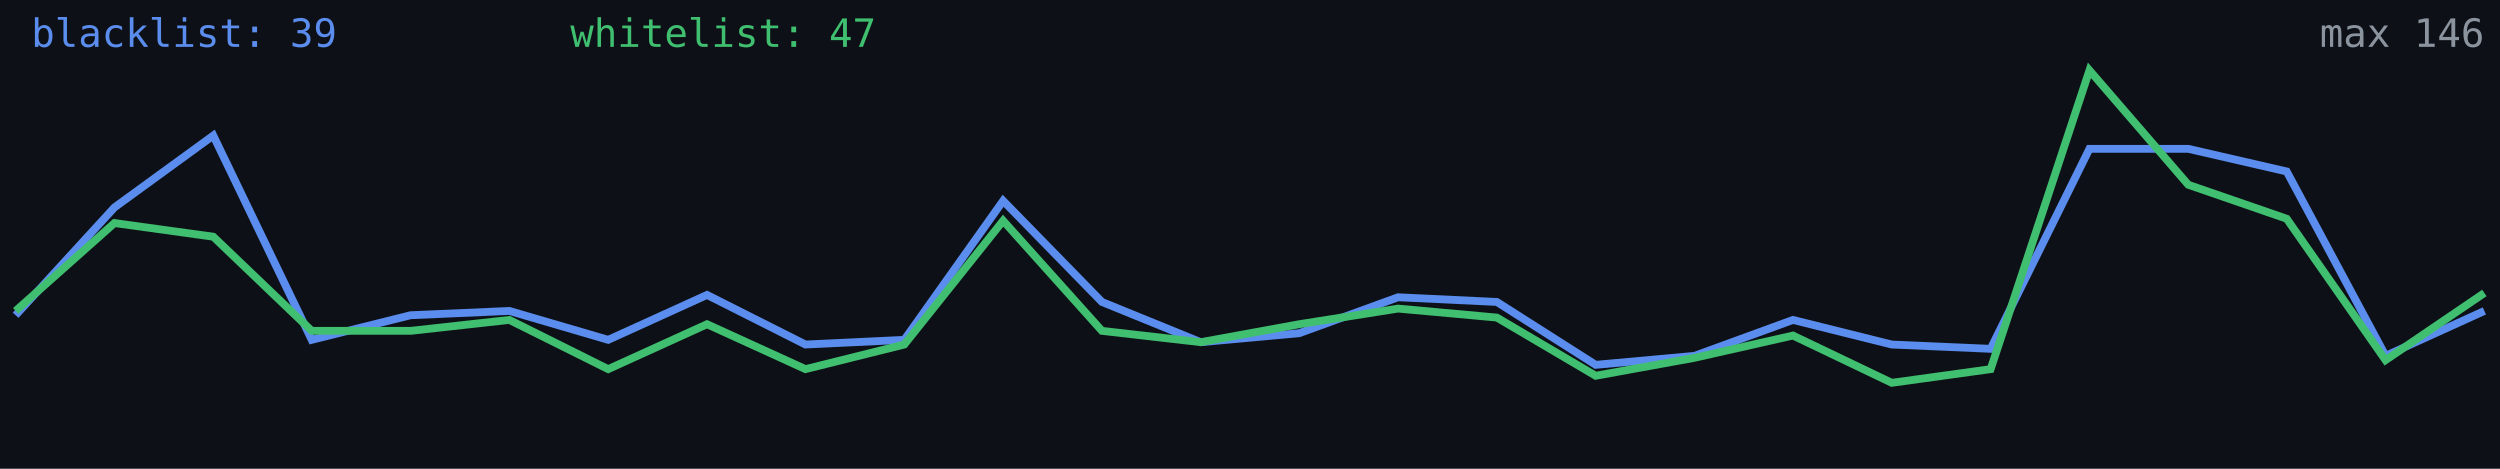
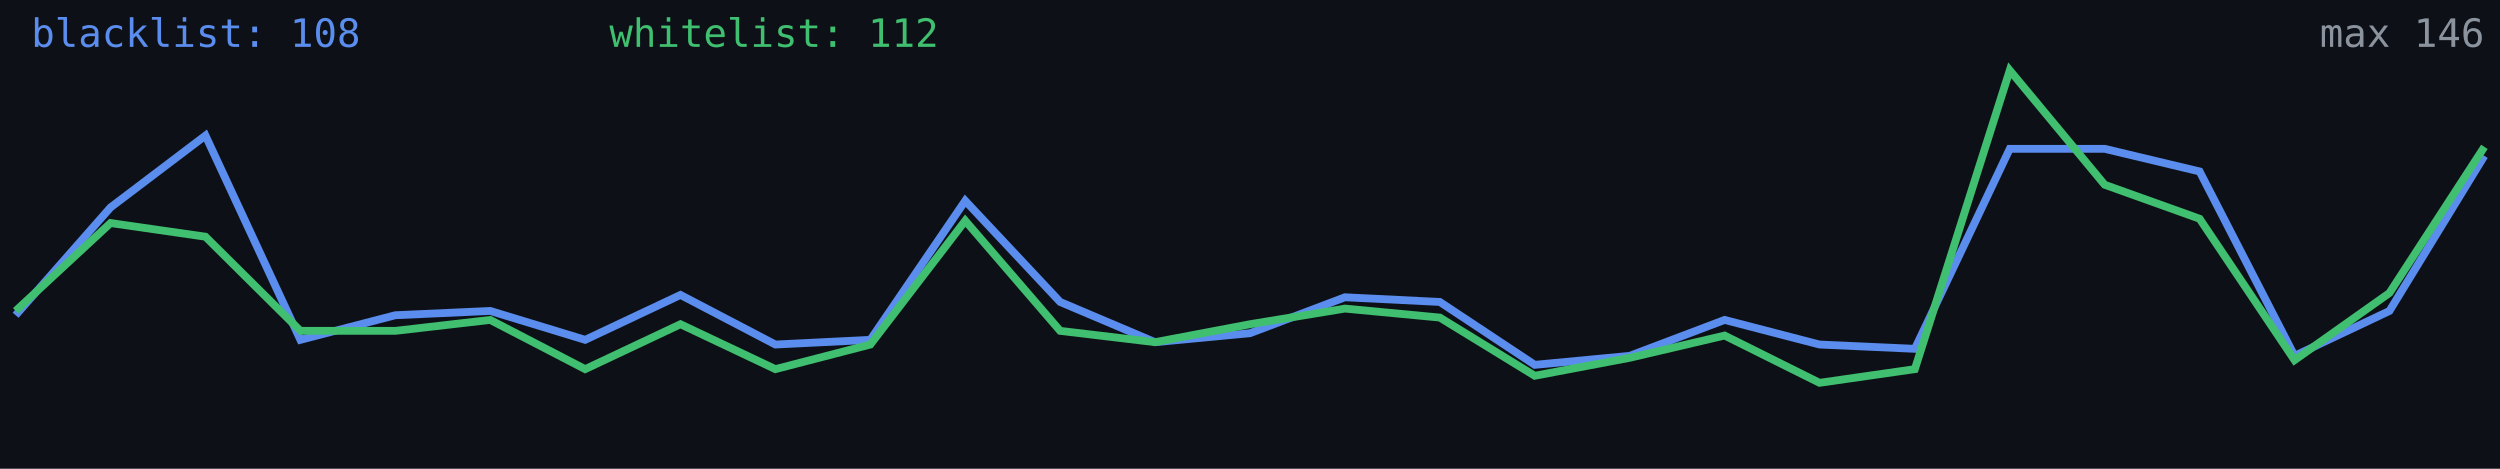
<svg xmlns="http://www.w3.org/2000/svg" width="640" height="120" viewBox="0 0 640 120" role="img" aria-label="Alive configs trend">
  <rect width="640" height="120" fill="#0d1117" />
-   <polyline fill="none" stroke="#5b8def" stroke-width="2" points="4.0,80.7 29.3,53.1 54.6,34.7 79.8,87.0 105.1,80.7 130.4,79.6 155.7,87.0 181.0,75.5 206.2,88.2 231.5,87.0 256.8,51.4 282.1,77.3 307.4,87.6 332.6,85.3 357.9,76.1 383.2,77.3 408.5,93.4 433.8,91.1 459.0,81.9 484.3,88.2 509.6,89.3 534.9,38.1 560.2,38.1 585.4,43.9 610.7,91.1 636.0,79.6" />
-   <polyline fill="none" stroke="#3fbf6f" stroke-width="2" points="4.0,79.6 29.3,57.1 54.6,60.6 79.8,84.7 105.1,84.7 130.4,81.9 155.7,94.5 181.0,83.0 206.2,94.5 231.5,88.2 256.8,56.5 282.1,84.7 307.4,87.6 332.6,83.0 357.9,79.0 383.2,81.3 408.5,96.2 433.8,91.6 459.0,85.9 484.3,98.0 509.6,94.5 534.9,18.0 560.2,47.3 585.4,56.0 610.7,92.2 636.0,75.0" />
-   <text x="8" y="12" fill="#5b8def" font-size="10" font-family="monospace">blacklist: 39</text>
-   <text x="146" y="12" fill="#3fbf6f" font-size="10" font-family="monospace">whitelist: 47</text>
+   <polyline fill="none" stroke="#5b8def" stroke-width="2" points="4.0,80.7 28.3,53.1 52.6,34.7 76.9,87.0 101.2,80.7 125.5,79.6 149.8,87.0 174.2,75.5 198.5,88.2 222.8,87.0 247.1,51.4 271.4,77.3 295.7,87.6 320.0,85.3 344.3,76.1 368.6,77.3 392.9,93.4 417.2,91.1 441.5,81.9 465.8,88.2 490.2,89.3 514.5,38.1 538.8,38.1 563.1,43.9 587.4,91.1 611.7,79.6 636.0,39.9" />
+   <polyline fill="none" stroke="#3fbf6f" stroke-width="2" points="4.0,79.6 28.3,57.1 52.6,60.6 76.9,84.7 101.2,84.7 125.5,81.9 149.8,94.5 174.2,83.0 198.5,94.5 222.8,88.2 247.1,56.5 271.4,84.7 295.7,87.6 320.0,83.0 344.3,79.0 368.6,81.3 392.9,96.2 417.2,91.6 441.5,85.9 465.8,98.0 490.2,94.5 514.5,18.0 538.8,47.3 563.1,56.0 587.4,92.2 611.7,75.0 636.0,37.6" />
+   <text x="8" y="12" fill="#5b8def" font-size="10" font-family="monospace">blacklist: 108</text>
+   <text x="156" y="12" fill="#3fbf6f" font-size="10" font-family="monospace">whitelist: 112</text>
  <text x="636" y="12" fill="#8b949e" font-size="10" text-anchor="end" font-family="monospace">max 146</text>
</svg>
